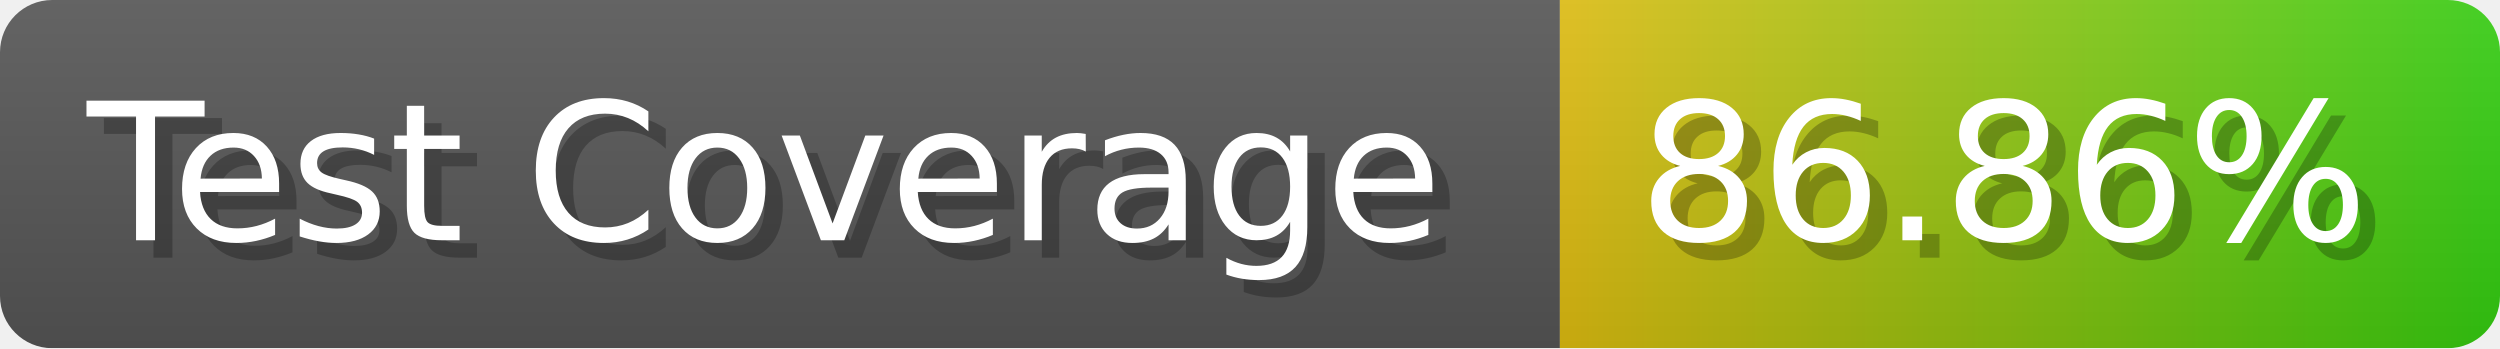
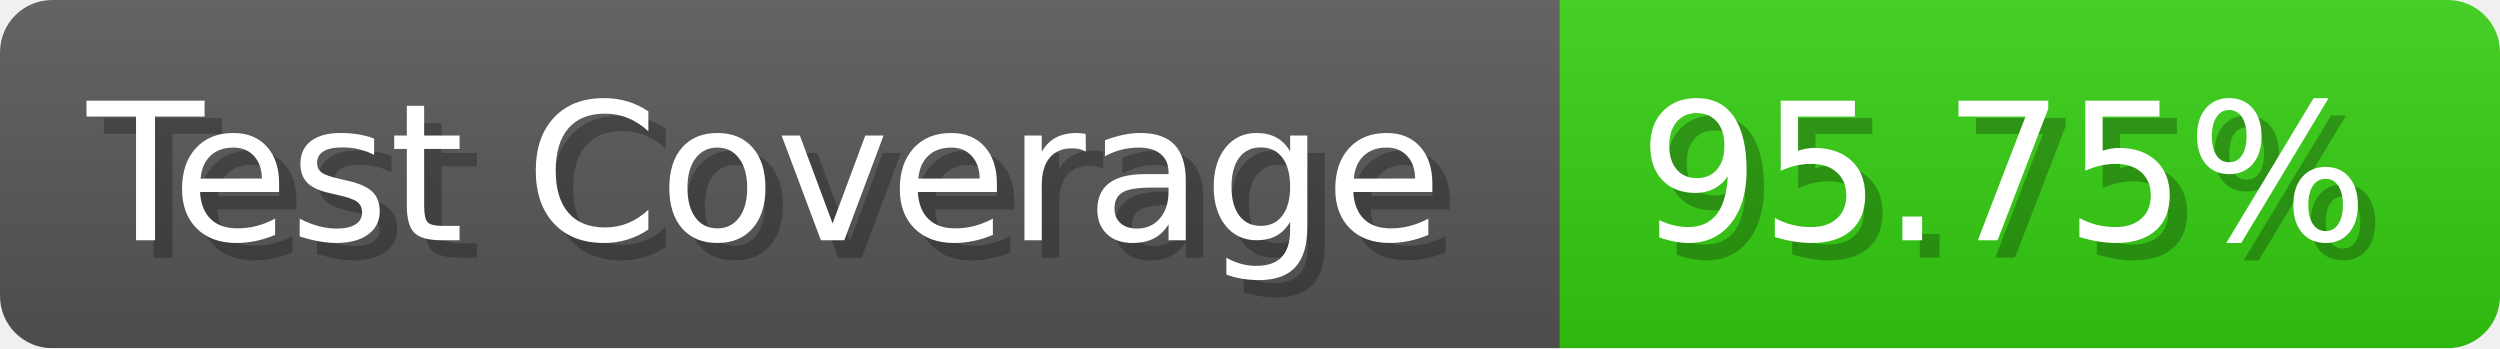
- <svg xmlns="http://www.w3.org/2000/svg" width="143.6" height="20" viewBox="0 0 1436 200" role="img" aria-label="Test Coverage: 86.86%">
+ <svg xmlns="http://www.w3.org/2000/svg" width="143.6" height="20" viewBox="0 0 1436 200" role="img" aria-label="Test Coverage: 95.75%">
  <linearGradient id="a" x2="0" y2="100%">
    <stop offset="0" stop-opacity=".1" stop-color="#EEE" />
    <stop offset="1" stop-opacity=".1" />
  </linearGradient>
  <mask id="m">
    <rect width="1436" height="200" rx="30" fill="#FFF" />
  </mask>
  <g mask="url(#m)">
    <rect width="896" height="200" fill="#555" />
-     <rect width="540" height="200" fill="url(#x)" x="896" />
+     <rect width="540" height="200" fill="#3C1" x="896" />
    <rect width="1436" height="200" fill="url(#a)" />
  </g>
  <g aria-hidden="true" fill="#fff" text-anchor="start" font-family="Verdana,DejaVu Sans,sans-serif" font-size="110">
    <text x="60" y="148" textLength="796" fill="#000" opacity="0.25">Test Coverage</text>
    <text x="50" y="138" textLength="796">Test Coverage</text>
-     <text x="951" y="148" textLength="440" fill="#000" opacity="0.25">86.86%</text>
-     <text x="941" y="138" textLength="440">86.86%</text>
+     <text x="951" y="148" textLength="440" fill="#000" opacity="0.25">95.75%</text>
+     <text x="941" y="138" textLength="440">95.75%</text>
  </g>
-   <linearGradient id="x" x1="0%" y1="0%" x2="100%" y2="0%">
-     <stop offset="0%" style="stop-color:#DB1" />
-     <stop offset="100%" style="stop-color:#3C1" />
-   </linearGradient>
</svg>
